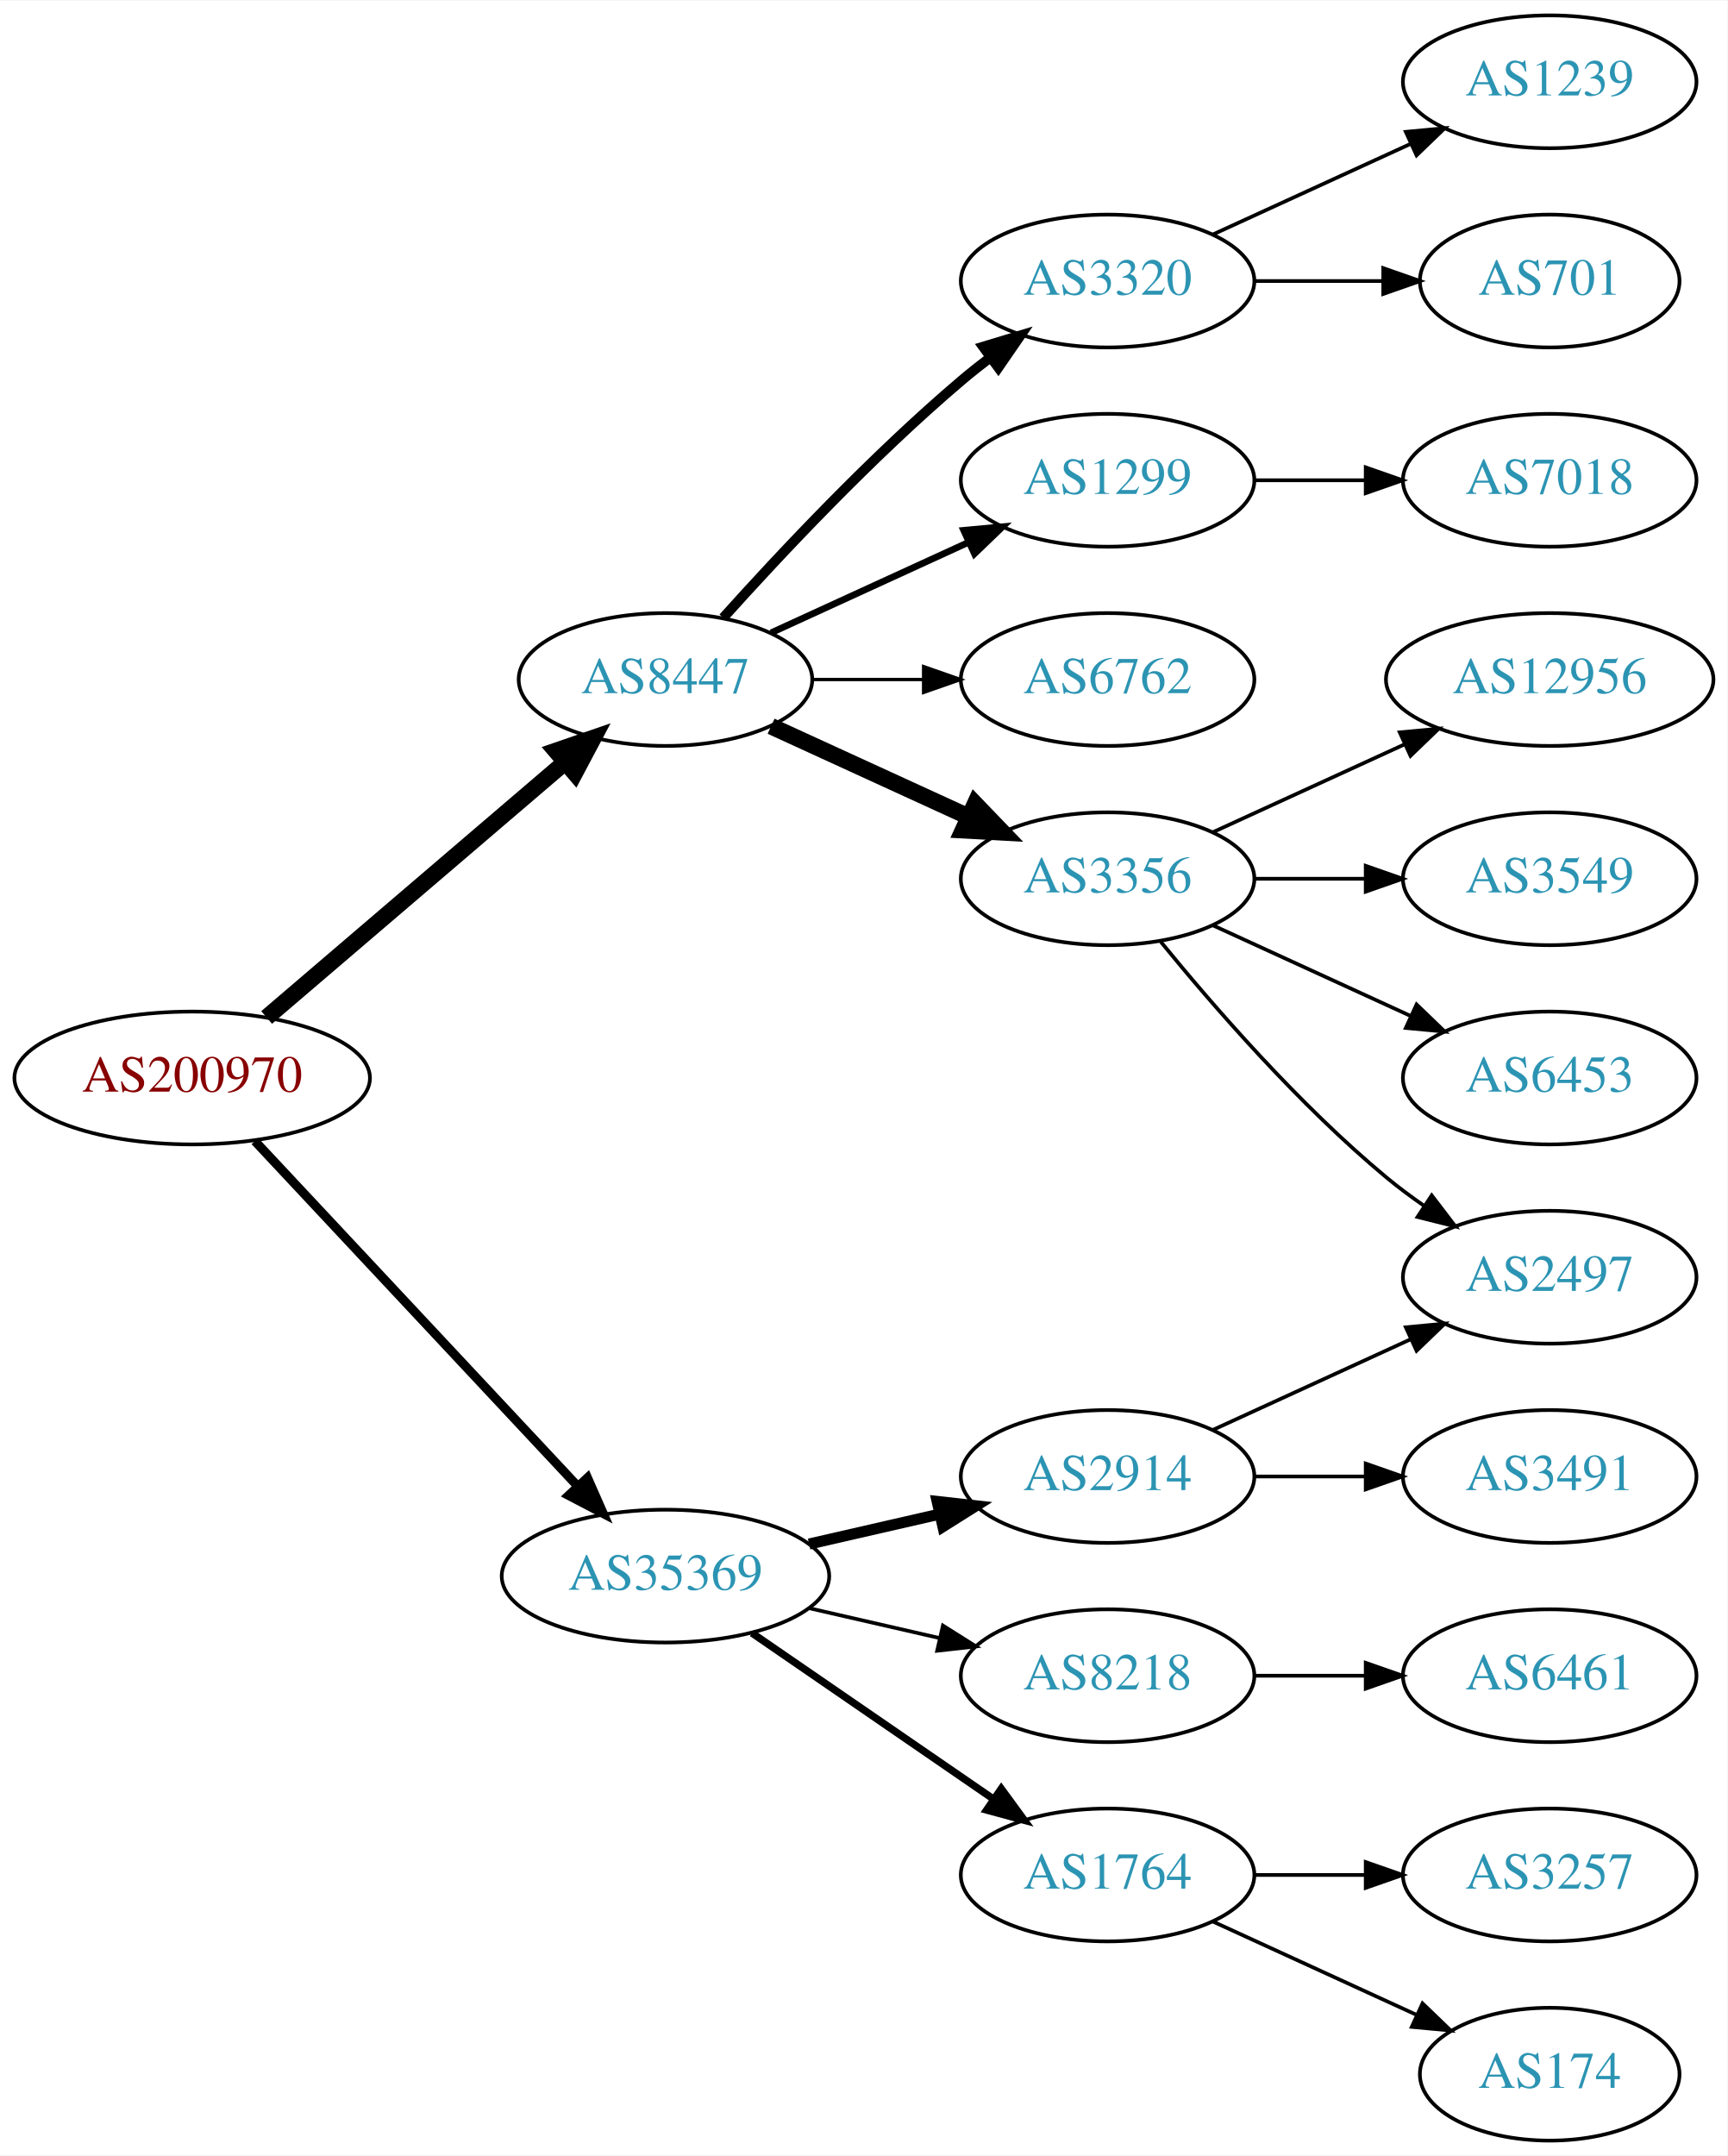
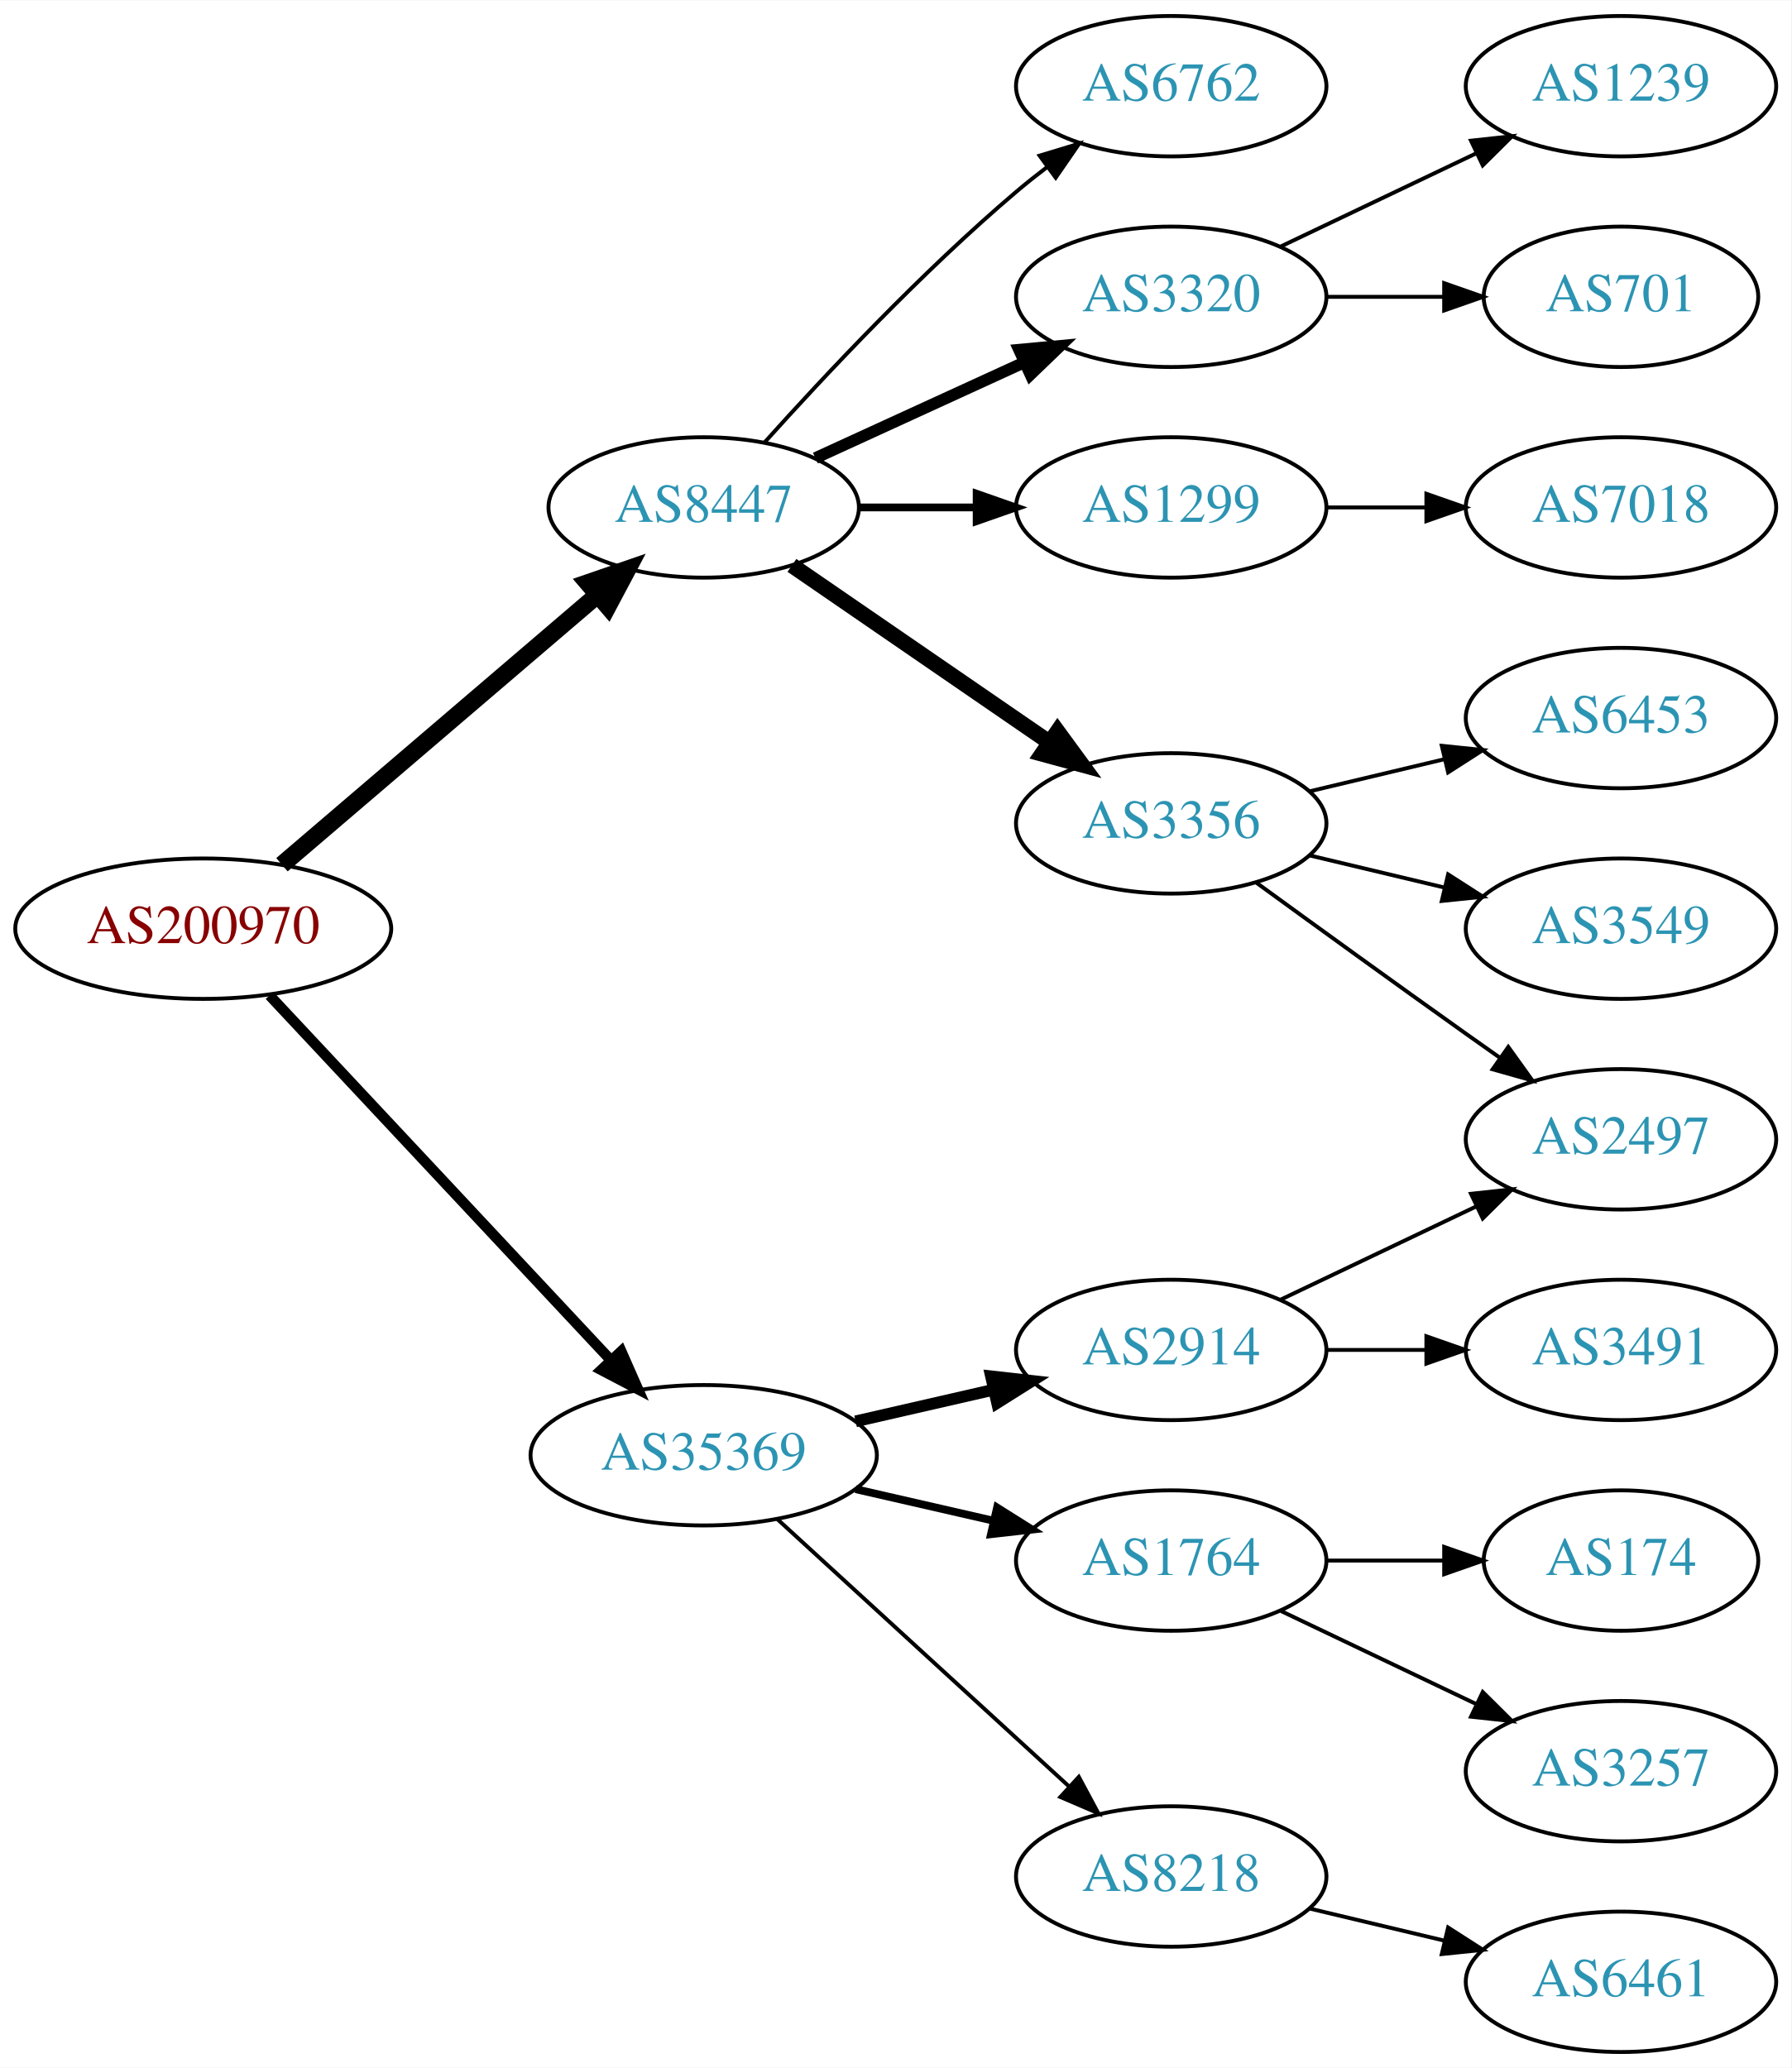
- <svg xmlns="http://www.w3.org/2000/svg" xmlns:xlink="http://www.w3.org/1999/xlink" width="468pt" height="584pt" viewBox="0.00 0.00 468.27 584.00">
-   <g id="graph0" class="graph" transform="scale(1 1) rotate(0) translate(4 580)">
-     <polygon fill="white" stroke="none" points="-4,4 -4,-580 464.269,-580 464.269,4 -4,4" />
+ <svg xmlns="http://www.w3.org/2000/svg" xmlns:xlink="http://www.w3.org/1999/xlink" width="459pt" height="530pt" viewBox="0.00 0.00 459.17 530.00">
+   <g id="graph0" class="graph" transform="scale(1 1) rotate(0) translate(4 526)">
+     <polygon fill="white" stroke="none" points="-4,4 -4,-526 455.17,-526 455.17,4 -4,4" />
    <g id="node1" class="node">
      <g id="a_node1">
        <a xlink:href="/asn/200970" xlink:title="AS200970 ~ Riepert Informationstechnologie OG [AT]">
          <ellipse fill="#ffffff" stroke="black" cx="48.096" cy="-288" rx="48.192" ry="18" />
          <text text-anchor="middle" x="48.096" y="-284.3" font-family="Times,serif" font-size="14.00" fill="#880000">AS200970</text>
        </a>
      </g>
    </g>
    <g id="node2" class="node">
      <g id="a_node2">
        <a xlink:href="/asn/8447" xlink:title="AS8447 ~ A1 Telekom Austria AG [AT]">
          <ellipse fill="#ffffff" stroke="black" cx="176.388" cy="-396" rx="39.794" ry="18" />
          <text text-anchor="middle" x="176.388" y="-392.3" font-family="Times,serif" font-size="14.00" fill="#2c94b3">AS8447</text>
        </a>
      </g>
    </g>
    <g id="edge1" class="edge">
      <path fill="none" stroke="black" stroke-width="4.5" d="M68.277,-304.403C89.851,-322.852 125.018,-352.926 149.132,-373.547" />
      <polygon fill="black" stroke="black" stroke-width="4.5" points="146.691,-376.641 156.85,-380.148 151.809,-370.656 146.691,-376.641" />
    </g>
    <g id="node3" class="node">
      <g id="a_node3">
        <a xlink:href="/asn/35369" xlink:title="AS35369 ~ LINZAG-TELEKOM-AS [AT]">
          <ellipse fill="#ffffff" stroke="black" cx="176.388" cy="-153" rx="44.393" ry="18" />
          <text text-anchor="middle" x="176.388" y="-149.3" font-family="Times,serif" font-size="14.00" fill="#2c94b3">AS35369</text>
        </a>
      </g>
    </g>
    <g id="edge2" class="edge">
-       <path fill="none" stroke="black" stroke-width="2.455" d="M65.091,-270.902C87.201,-247.267 127.23,-204.478 152.501,-177.464" />
-       <polygon fill="black" stroke="black" stroke-width="2.455" points="155.247,-179.653 159.522,-169.959 150.135,-174.871 155.247,-179.653" />
+       <path fill="none" stroke="black" stroke-width="2.7" d="M65.091,-270.902C87.201,-247.267 127.23,-204.478 152.501,-177.464" />
+       <polygon fill="black" stroke="black" stroke-width="2.7" points="155.247,-179.653 159.522,-169.959 150.135,-174.871 155.247,-179.653" />
    </g>
    <g id="node4" class="node">
      <g id="a_node4">
        <a xlink:href="/asn/3356" xlink:title="AS3356 ~ Level 3 Parent, LLC [US]">
-           <ellipse fill="#ffffff" stroke="black" cx="296.23" cy="-342" rx="39.794" ry="18" />
-           <text text-anchor="middle" x="296.23" y="-338.3" font-family="Times,serif" font-size="14.00" fill="#2c94b3">AS3356</text>
+           <ellipse fill="#ffffff" stroke="black" cx="296.23" cy="-315" rx="39.794" ry="18" />
+           <text text-anchor="middle" x="296.23" y="-311.3" font-family="Times,serif" font-size="14.00" fill="#2c94b3">AS3356</text>
        </a>
      </g>
    </g>
    <g id="edge3" class="edge">
-       <path fill="none" stroke="black" stroke-width="4.5" d="M205.016,-383.339C220.973,-376.027 241.244,-366.739 258.527,-358.819" />
-       <polygon fill="black" stroke="black" stroke-width="4.5" points="260.324,-362.327 267.774,-354.581 257.043,-355.168 260.324,-362.327" />
+       <path fill="none" stroke="black" stroke-width="4" d="M199.002,-381.143C217.49,-368.435 244.304,-350.005 264.934,-335.825" />
+       <polygon fill="black" stroke="black" stroke-width="4" points="267.096,-338.586 273.354,-330.037 263.13,-332.817 267.096,-338.586" />
    </g>
    <g id="node5" class="node">
      <g id="a_node5">
-         <a xlink:href="/asn/3320" xlink:title="AS3320 ~ DTAG [DE]">
+         <a xlink:href="/asn/6762" xlink:title="AS6762 ~ TELECOM ITALIA SPARKLE S.p.A. [IT]">
          <ellipse fill="#ffffff" stroke="black" cx="296.23" cy="-504" rx="39.794" ry="18" />
-           <text text-anchor="middle" x="296.23" y="-500.3" font-family="Times,serif" font-size="14.00" fill="#2c94b3">AS3320</text>
+           <text text-anchor="middle" x="296.23" y="-500.3" font-family="Times,serif" font-size="14.00" fill="#2c94b3">AS6762</text>
        </a>
      </g>
    </g>
    <g id="edge4" class="edge">
-       <path fill="none" stroke="black" stroke-width="2.7" d="M192.034,-412.725C207.334,-429.765 232.432,-456.523 256.584,-477 259.081,-479.117 261.741,-481.232 264.453,-483.293" />
-       <polygon fill="black" stroke="black" stroke-width="2.7" points="262.489,-486.194 272.629,-489.266 266.619,-480.541 262.489,-486.194" />
+       <path fill="none" stroke="black" d="M192.034,-412.725C207.334,-429.765 232.432,-456.523 256.584,-477 259.081,-479.117 261.741,-481.232 264.453,-483.293" />
+       <polygon fill="black" stroke="black" points="262.489,-486.194 272.629,-489.266 266.619,-480.541 262.489,-486.194" />
    </g>
    <g id="node6" class="node">
      <g id="a_node6">
-         <a xlink:href="/asn/1299" xlink:title="AS1299 ~ Telia Carrier [EU]">
+         <a xlink:href="/asn/3320" xlink:title="AS3320 ~ DTAG [DE]">
          <ellipse fill="#ffffff" stroke="black" cx="296.23" cy="-450" rx="39.794" ry="18" />
-           <text text-anchor="middle" x="296.23" y="-446.3" font-family="Times,serif" font-size="14.00" fill="#2c94b3">AS1299</text>
+           <text text-anchor="middle" x="296.23" y="-446.3" font-family="Times,serif" font-size="14.00" fill="#2c94b3">AS3320</text>
        </a>
      </g>
    </g>
    <g id="edge5" class="edge">
-       <path fill="none" stroke="black" stroke-width="1.8" d="M205.016,-408.661C220.973,-415.973 241.244,-425.261 258.527,-433.181" />
-       <polygon fill="black" stroke="black" stroke-width="1.8" points="257.225,-436.435 267.774,-437.419 260.141,-430.071 257.225,-436.435" />
+       <path fill="none" stroke="black" stroke-width="3" d="M205.016,-408.661C220.973,-415.973 241.244,-425.261 258.527,-433.181" />
+       <polygon fill="black" stroke="black" stroke-width="3" points="257.225,-436.435 267.774,-437.419 260.141,-430.071 257.225,-436.435" />
    </g>
    <g id="node7" class="node">
      <g id="a_node7">
-         <a xlink:href="/asn/6762" xlink:title="AS6762 ~ TELECOM ITALIA SPARKLE S.p.A. [IT]">
+         <a xlink:href="/asn/1299" xlink:title="AS1299 ~ Telia Carrier [EU]">
          <ellipse fill="#ffffff" stroke="black" cx="296.23" cy="-396" rx="39.794" ry="18" />
-           <text text-anchor="middle" x="296.23" y="-392.3" font-family="Times,serif" font-size="14.00" fill="#2c94b3">AS6762</text>
+           <text text-anchor="middle" x="296.23" y="-392.3" font-family="Times,serif" font-size="14.00" fill="#2c94b3">AS1299</text>
        </a>
      </g>
    </g>
    <g id="edge6" class="edge">
-       <path fill="none" stroke="black" stroke-width="0.9" d="M216.3,-396C225.854,-396 236.203,-396 246.166,-396" />
-       <polygon fill="black" stroke="black" stroke-width="0.9" points="246.358,-399.5 256.358,-396 246.358,-392.5 246.358,-399.5" />
+       <path fill="none" stroke="black" stroke-width="2" d="M216.3,-396C225.854,-396 236.203,-396 246.166,-396" />
+       <polygon fill="black" stroke="black" stroke-width="2" points="246.358,-399.5 256.358,-396 246.358,-392.5 246.358,-399.5" />
+     </g>
+     <g id="node14" class="node">
+       <g id="a_node14">
+         <a xlink:href="/asn/8218" xlink:title="AS8218 ~ legacy Neotelecoms [FR]">
+           <ellipse fill="#ffffff" stroke="black" cx="296.23" cy="-45" rx="39.794" ry="18" />
+           <text text-anchor="middle" x="296.23" y="-41.3" font-family="Times,serif" font-size="14.00" fill="#2c94b3">AS8218</text>
+         </a>
+       </g>
+     </g>
+     <g id="edge13" class="edge">
+       <path fill="none" stroke="black" d="M195.285,-136.597C215.214,-118.333 247.571,-88.678 270.048,-68.079" />
+       <polygon fill="black" stroke="black" points="272.543,-70.54 277.55,-61.203 267.813,-65.38 272.543,-70.54" />
    </g>
    <g id="node15" class="node">
      <g id="a_node15">
        <a xlink:href="/asn/2914" xlink:title="AS2914 ~ NTT America, Inc. [US]">
          <ellipse fill="#ffffff" stroke="black" cx="296.23" cy="-180" rx="39.794" ry="18" />
          <text text-anchor="middle" x="296.23" y="-176.3" font-family="Times,serif" font-size="14.00" fill="#2c94b3">AS2914</text>
        </a>
      </g>
    </g>
    <g id="edge14" class="edge">
      <path fill="none" stroke="black" stroke-width="3" d="M215.322,-161.692C226.563,-164.267 238.976,-167.111 250.599,-169.774" />
      <polygon fill="black" stroke="black" stroke-width="3" points="250.031,-173.235 260.56,-172.057 251.595,-166.412 250.031,-173.235" />
    </g>
    <g id="node16" class="node">
      <g id="a_node16">
        <a xlink:href="/asn/1764" xlink:title="AS1764 ~ NEXTLAYER-AS [AT]">
-           <ellipse fill="#ffffff" stroke="black" cx="296.23" cy="-72" rx="39.794" ry="18" />
-           <text text-anchor="middle" x="296.23" y="-68.3" font-family="Times,serif" font-size="14.00" fill="#2c94b3">AS1764</text>
+           <ellipse fill="#ffffff" stroke="black" cx="296.23" cy="-126" rx="39.794" ry="18" />
+           <text text-anchor="middle" x="296.23" y="-122.3" font-family="Times,serif" font-size="14.00" fill="#2c94b3">AS1764</text>
        </a>
      </g>
    </g>
    <g id="edge15" class="edge">
-       <path fill="none" stroke="black" stroke-width="2" d="M199.83,-137.574C218.412,-124.802 244.972,-106.545 265.352,-92.537" />
-       <polygon fill="black" stroke="black" stroke-width="2" points="267.408,-95.371 273.666,-86.822 263.443,-89.602 267.408,-95.371" />
-     </g>
-     <g id="node17" class="node">
-       <g id="a_node17">
-         <a xlink:href="/asn/8218" xlink:title="AS8218 ~ legacy Neotelecoms [FR]">
-           <ellipse fill="#ffffff" stroke="black" cx="296.23" cy="-126" rx="39.794" ry="18" />
-           <text text-anchor="middle" x="296.23" y="-122.3" font-family="Times,serif" font-size="14.00" fill="#2c94b3">AS8218</text>
-         </a>
-       </g>
-     </g>
-     <g id="edge16" class="edge">
-       <path fill="none" stroke="black" d="M215.322,-144.308C226.563,-141.733 238.976,-138.889 250.599,-136.226" />
-       <polygon fill="black" stroke="black" points="251.595,-139.588 260.56,-133.943 250.031,-132.765 251.595,-139.588" />
+       <path fill="none" stroke="black" stroke-width="2" d="M215.322,-144.308C226.563,-141.733 238.976,-138.889 250.599,-136.226" />
+       <polygon fill="black" stroke="black" stroke-width="2" points="251.595,-139.588 260.56,-133.943 250.031,-132.765 251.595,-139.588" />
    </g>
    <g id="node8" class="node">
      <g id="a_node8">
-         <a xlink:href="/asn/6453" xlink:title="AS6453 ~ TATA COMMUNICATIONS (AMERICA) INC [US]">
-           <ellipse fill="#ffffff" stroke="black" cx="416.073" cy="-288" rx="39.794" ry="18" />
-           <text text-anchor="middle" x="416.073" y="-284.3" font-family="Times,serif" font-size="14.00" fill="#2c94b3">AS6453</text>
+         <a xlink:href="/asn/3549" xlink:title="AS3549 ~ Level 3 Parent, LLC [US]">
+           <ellipse fill="#ffffff" stroke="black" cx="411.523" cy="-288" rx="39.794" ry="18" />
+           <text text-anchor="middle" x="411.523" y="-284.3" font-family="Times,serif" font-size="14.00" fill="#2c94b3">AS3549</text>
        </a>
      </g>
    </g>
    <g id="edge7" class="edge">
-       <path fill="none" stroke="black" d="M324.859,-329.339C340.816,-322.027 361.087,-312.739 378.369,-304.819" />
-       <polygon fill="black" stroke="black" points="379.984,-307.929 387.617,-300.581 377.068,-301.565 379.984,-307.929" />
+       <path fill="none" stroke="black" d="M331.837,-306.752C342.709,-304.162 354.863,-301.265 366.305,-298.538" />
+       <polygon fill="black" stroke="black" points="367.212,-301.92 376.128,-296.197 365.589,-295.111 367.212,-301.92" />
    </g>
    <g id="node9" class="node">
      <g id="a_node9">
-         <a xlink:href="/asn/12956" xlink:title="AS12956 ~ TELXIUS [ES]">
-           <ellipse fill="#ffffff" stroke="black" cx="416.073" cy="-396" rx="44.393" ry="18" />
-           <text text-anchor="middle" x="416.073" y="-392.3" font-family="Times,serif" font-size="14.00" fill="#2c94b3">AS12956</text>
+         <a xlink:href="/asn/2497" xlink:title="AS2497 ~ Internet Initiative Japan Inc. [JP]">
+           <ellipse fill="#ffffff" stroke="black" cx="411.523" cy="-234" rx="39.794" ry="18" />
+           <text text-anchor="middle" x="411.523" y="-230.3" font-family="Times,serif" font-size="14.00" fill="#2c94b3">AS2497</text>
        </a>
      </g>
    </g>
    <g id="edge8" class="edge">
-       <path fill="none" stroke="black" d="M324.859,-354.661C340.357,-361.762 359.923,-370.728 376.87,-378.494" />
-       <polygon fill="black" stroke="black" points="375.424,-381.681 385.973,-382.665 378.34,-375.317 375.424,-381.681" />
+       <path fill="none" stroke="black" d="M318.078,-299.778C333.012,-288.909 353.626,-273.975 371.877,-261 374.697,-258.995 377.64,-256.915 380.588,-254.841" />
+       <polygon fill="black" stroke="black" points="382.634,-257.681 388.813,-249.074 378.616,-251.95 382.634,-257.681" />
    </g>
    <g id="node10" class="node">
      <g id="a_node10">
-         <a xlink:href="/asn/3549" xlink:title="AS3549 ~ Level 3 Parent, LLC [US]">
-           <ellipse fill="#ffffff" stroke="black" cx="416.073" cy="-342" rx="39.794" ry="18" />
-           <text text-anchor="middle" x="416.073" y="-338.3" font-family="Times,serif" font-size="14.00" fill="#2c94b3">AS3549</text>
+         <a xlink:href="/asn/6453" xlink:title="AS6453 ~ TATA COMMUNICATIONS (AMERICA) INC [US]">
+           <ellipse fill="#ffffff" stroke="black" cx="411.523" cy="-342" rx="39.794" ry="18" />
+           <text text-anchor="middle" x="411.523" y="-338.3" font-family="Times,serif" font-size="14.00" fill="#2c94b3">AS6453</text>
        </a>
      </g>
    </g>
    <g id="edge9" class="edge">
-       <path fill="none" stroke="black" d="M336.143,-342C345.696,-342 356.046,-342 366.008,-342" />
-       <polygon fill="black" stroke="black" points="366.201,-345.5 376.201,-342 366.201,-338.5 366.201,-345.5" />
+       <path fill="none" stroke="black" d="M331.837,-323.248C342.709,-325.838 354.863,-328.735 366.305,-331.462" />
+       <polygon fill="black" stroke="black" points="365.589,-334.889 376.128,-333.803 367.212,-328.08 365.589,-334.889" />
    </g>
    <g id="node11" class="node">
      <g id="a_node11">
-         <a xlink:href="/asn/2497" xlink:title="AS2497 ~ Internet Initiative Japan Inc. [JP]">
-           <ellipse fill="#ffffff" stroke="black" cx="416.073" cy="-234" rx="39.794" ry="18" />
-           <text text-anchor="middle" x="416.073" y="-230.3" font-family="Times,serif" font-size="14.00" fill="#2c94b3">AS2497</text>
+         <a xlink:href="/asn/1239" xlink:title="AS1239 ~ Sprint [US]">
+           <ellipse fill="#ffffff" stroke="black" cx="411.523" cy="-504" rx="39.794" ry="18" />
+           <text text-anchor="middle" x="411.523" y="-500.3" font-family="Times,serif" font-size="14.00" fill="#2c94b3">AS1239</text>
        </a>
      </g>
    </g>
    <g id="edge10" class="edge">
-       <path fill="none" stroke="black" d="M310.649,-324.935C324.764,-307.625 348.178,-280.655 371.877,-261 375.093,-258.332 378.594,-255.73 382.164,-253.259" />
-       <polygon fill="black" stroke="black" points="384.088,-256.183 390.52,-247.764 380.242,-250.334 384.088,-256.183" />
+       <path fill="none" stroke="black" d="M324.367,-462.934C339.361,-470.081 358.182,-479.052 374.405,-486.785" />
+       <polygon fill="black" stroke="black" points="373.075,-490.028 383.608,-491.171 376.087,-483.709 373.075,-490.028" />
    </g>
    <g id="node12" class="node">
      <g id="a_node12">
        <a xlink:href="/asn/701" xlink:title="AS701 ~ UUNET [US]">
-           <ellipse fill="#ffffff" stroke="black" cx="416.073" cy="-504" rx="35.194" ry="18" />
-           <text text-anchor="middle" x="416.073" y="-500.3" font-family="Times,serif" font-size="14.00" fill="#2c94b3">AS701</text>
+           <ellipse fill="#ffffff" stroke="black" cx="411.523" cy="-450" rx="35.194" ry="18" />
+           <text text-anchor="middle" x="411.523" y="-446.3" font-family="Times,serif" font-size="14.00" fill="#2c94b3">AS701</text>
        </a>
      </g>
    </g>
    <g id="edge11" class="edge">
-       <path fill="none" stroke="black" d="M336.143,-504C347.23,-504 359.389,-504 370.771,-504" />
-       <polygon fill="black" stroke="black" points="370.953,-507.5 380.953,-504 370.953,-500.5 370.953,-507.5" />
+       <path fill="none" stroke="black" d="M335.902,-450C345.608,-450 356.098,-450 366.061,-450" />
+       <polygon fill="black" stroke="black" points="366.198,-453.5 376.198,-450 366.198,-446.5 366.198,-453.5" />
    </g>
    <g id="node13" class="node">
      <g id="a_node13">
-         <a xlink:href="/asn/1239" xlink:title="AS1239 ~ Sprint [US]">
-           <ellipse fill="#ffffff" stroke="black" cx="416.073" cy="-558" rx="39.794" ry="18" />
-           <text text-anchor="middle" x="416.073" y="-554.3" font-family="Times,serif" font-size="14.00" fill="#2c94b3">AS1239</text>
+         <a xlink:href="/asn/7018" xlink:title="AS7018 ~ AT&amp;T Services, Inc. [US]">
+           <ellipse fill="#ffffff" stroke="black" cx="411.523" cy="-396" rx="39.794" ry="18" />
+           <text text-anchor="middle" x="411.523" y="-392.3" font-family="Times,serif" font-size="14.00" fill="#2c94b3">AS7018</text>
        </a>
      </g>
    </g>
    <g id="edge12" class="edge">
-       <path fill="none" stroke="black" d="M324.859,-516.661C340.816,-523.973 361.087,-533.261 378.369,-541.181" />
-       <polygon fill="black" stroke="black" points="377.068,-544.435 387.617,-545.419 379.984,-538.071 377.068,-544.435" />
-     </g>
-     <g id="node14" class="node">
-       <g id="a_node14">
-         <a xlink:href="/asn/7018" xlink:title="AS7018 ~ AT&amp;T Services, Inc. [US]">
-           <ellipse fill="#ffffff" stroke="black" cx="416.073" cy="-450" rx="39.794" ry="18" />
-           <text text-anchor="middle" x="416.073" y="-446.3" font-family="Times,serif" font-size="14.00" fill="#2c94b3">AS7018</text>
-         </a>
-       </g>
-     </g>
-     <g id="edge13" class="edge">
-       <path fill="none" stroke="black" d="M336.143,-450C345.696,-450 356.046,-450 366.008,-450" />
-       <polygon fill="black" stroke="black" points="366.201,-453.5 376.201,-450 366.201,-446.5 366.201,-453.5" />
-     </g>
-     <g id="edge19" class="edge">
-       <path fill="none" stroke="black" d="M324.859,-192.661C340.816,-199.973 361.087,-209.261 378.369,-217.181" />
-       <polygon fill="black" stroke="black" points="377.068,-220.435 387.617,-221.419 379.984,-214.071 377.068,-220.435" />
-     </g>
-     <g id="node20" class="node">
-       <g id="a_node20">
-         <a xlink:href="/asn/3491" xlink:title="AS3491 ~ PCCW Global, Inc. [US]">
-           <ellipse fill="#ffffff" stroke="black" cx="416.073" cy="-180" rx="39.794" ry="18" />
-           <text text-anchor="middle" x="416.073" y="-176.3" font-family="Times,serif" font-size="14.00" fill="#2c94b3">AS3491</text>
-         </a>
-       </g>
-     </g>
-     <g id="edge20" class="edge">
-       <path fill="none" stroke="black" d="M336.143,-180C345.696,-180 356.046,-180 366.008,-180" />
-       <polygon fill="black" stroke="black" points="366.201,-183.5 376.201,-180 366.201,-176.5 366.201,-183.5" />
+       <path fill="none" stroke="black" d="M335.902,-396C344.105,-396 352.869,-396 361.401,-396" />
+       <polygon fill="black" stroke="black" points="361.641,-399.5 371.641,-396 361.641,-392.5 361.641,-399.5" />
+     </g>
+     <g id="node17" class="node">
+       <g id="a_node17">
+         <a xlink:href="/asn/6461" xlink:title="AS6461 ~ Zayo Bandwidth [US]">
+           <ellipse fill="#ffffff" stroke="black" cx="411.523" cy="-18" rx="39.794" ry="18" />
+           <text text-anchor="middle" x="411.523" y="-14.3" font-family="Times,serif" font-size="14.00" fill="#2c94b3">AS6461</text>
+         </a>
+       </g>
+     </g>
+     <g id="edge16" class="edge">
+       <path fill="none" stroke="black" d="M331.837,-36.752C342.709,-34.162 354.863,-31.265 366.305,-28.538" />
+       <polygon fill="black" stroke="black" points="367.212,-31.92 376.128,-26.197 365.589,-25.111 367.212,-31.92" />
+     </g>
+     <g id="edge17" class="edge">
+       <path fill="none" stroke="black" d="M324.367,-192.934C339.361,-200.081 358.182,-209.052 374.405,-216.785" />
+       <polygon fill="black" stroke="black" points="373.075,-220.028 383.608,-221.171 376.087,-213.709 373.075,-220.028" />
    </g>
    <g id="node18" class="node">
      <g id="a_node18">
-         <a xlink:href="/asn/3257" xlink:title="AS3257 ~ GTT [DE]">
-           <ellipse fill="#ffffff" stroke="black" cx="416.073" cy="-72" rx="39.794" ry="18" />
-           <text text-anchor="middle" x="416.073" y="-68.3" font-family="Times,serif" font-size="14.00" fill="#2c94b3">AS3257</text>
-         </a>
-       </g>
-     </g>
-     <g id="edge17" class="edge">
-       <path fill="none" stroke="black" d="M336.143,-72C345.696,-72 356.046,-72 366.008,-72" />
-       <polygon fill="black" stroke="black" points="366.201,-75.5 376.201,-72 366.201,-68.5 366.201,-75.5" />
+         <a xlink:href="/asn/3491" xlink:title="AS3491 ~ PCCW Global, Inc. [US]">
+           <ellipse fill="#ffffff" stroke="black" cx="411.523" cy="-180" rx="39.794" ry="18" />
+           <text text-anchor="middle" x="411.523" y="-176.3" font-family="Times,serif" font-size="14.00" fill="#2c94b3">AS3491</text>
+         </a>
+       </g>
+     </g>
+     <g id="edge18" class="edge">
+       <path fill="none" stroke="black" d="M335.902,-180C344.105,-180 352.869,-180 361.401,-180" />
+       <polygon fill="black" stroke="black" points="361.641,-183.5 371.641,-180 361.641,-176.5 361.641,-183.5" />
    </g>
    <g id="node19" class="node">
      <g id="a_node19">
        <a xlink:href="/asn/174" xlink:title="AS174 ~ Cogent Communications [US]">
-           <ellipse fill="#ffffff" stroke="black" cx="416.073" cy="-18" rx="35.194" ry="18" />
-           <text text-anchor="middle" x="416.073" y="-14.3" font-family="Times,serif" font-size="14.00" fill="#2c94b3">AS174</text>
-         </a>
-       </g>
-     </g>
-     <g id="edge18" class="edge">
-       <path fill="none" stroke="black" d="M324.859,-59.339C341.275,-51.817 362.257,-42.202 379.854,-34.139" />
-       <polygon fill="black" stroke="black" points="381.598,-37.189 389.231,-29.842 378.682,-30.826 381.598,-37.189" />
-     </g>
-     <g id="node21" class="node">
-       <g id="a_node21">
-         <a xlink:href="/asn/6461" xlink:title="AS6461 ~ Zayo Bandwidth [US]">
-           <ellipse fill="#ffffff" stroke="black" cx="416.073" cy="-126" rx="39.794" ry="18" />
-           <text text-anchor="middle" x="416.073" y="-122.3" font-family="Times,serif" font-size="14.00" fill="#2c94b3">AS6461</text>
-         </a>
-       </g>
-     </g>
-     <g id="edge21" class="edge">
-       <path fill="none" stroke="black" d="M336.143,-126C345.696,-126 356.046,-126 366.008,-126" />
-       <polygon fill="black" stroke="black" points="366.201,-129.5 376.201,-126 366.201,-122.5 366.201,-129.5" />
+           <ellipse fill="#ffffff" stroke="black" cx="411.523" cy="-126" rx="35.194" ry="18" />
+           <text text-anchor="middle" x="411.523" y="-122.3" font-family="Times,serif" font-size="14.00" fill="#2c94b3">AS174</text>
+         </a>
+       </g>
+     </g>
+     <g id="edge19" class="edge">
+       <path fill="none" stroke="black" d="M335.902,-126C345.608,-126 356.098,-126 366.061,-126" />
+       <polygon fill="black" stroke="black" points="366.198,-129.5 376.198,-126 366.198,-122.5 366.198,-129.5" />
+     </g>
+     <g id="node20" class="node">
+       <g id="a_node20">
+         <a xlink:href="/asn/3257" xlink:title="AS3257 ~ GTT [DE]">
+           <ellipse fill="#ffffff" stroke="black" cx="411.523" cy="-72" rx="39.794" ry="18" />
+           <text text-anchor="middle" x="411.523" y="-68.3" font-family="Times,serif" font-size="14.00" fill="#2c94b3">AS3257</text>
+         </a>
+       </g>
+     </g>
+     <g id="edge20" class="edge">
+       <path fill="none" stroke="black" d="M324.367,-113.066C339.361,-105.919 358.182,-96.948 374.405,-89.215" />
+       <polygon fill="black" stroke="black" points="376.087,-92.291 383.608,-84.829 373.075,-85.972 376.087,-92.291" />
    </g>
  </g>
</svg>
